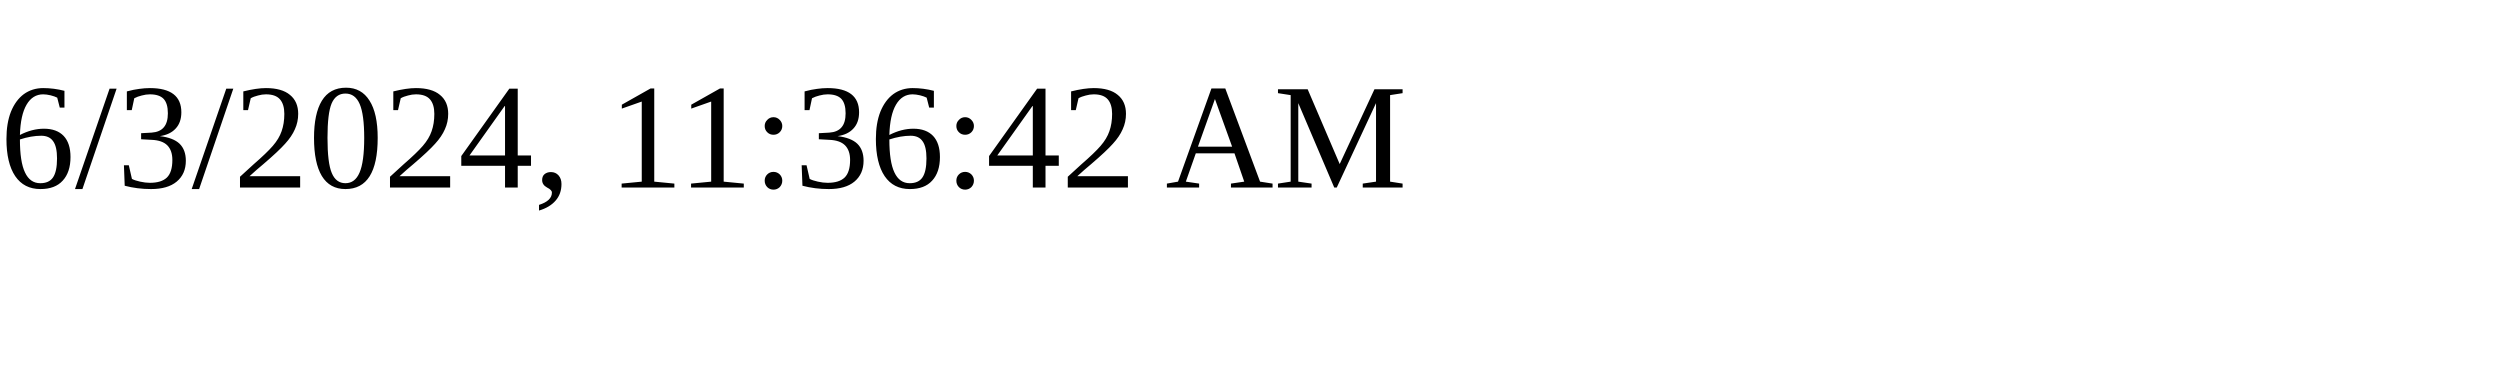
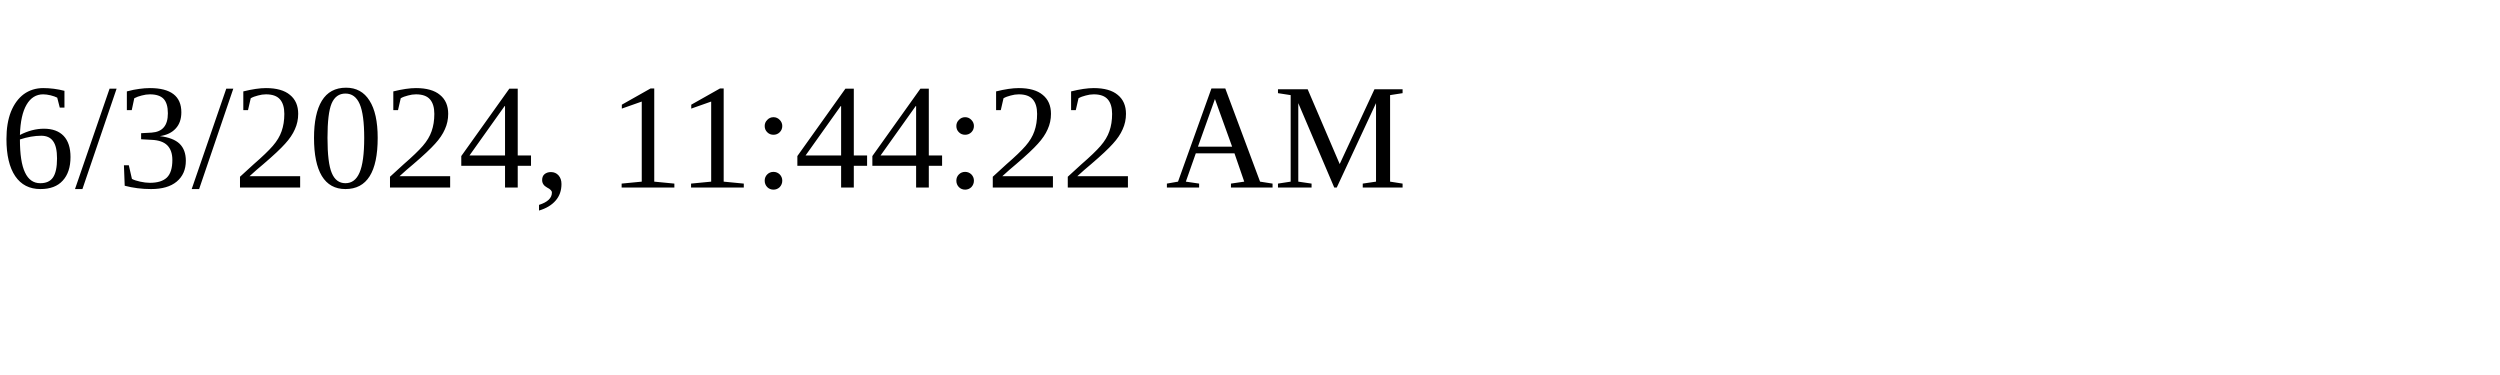
<svg xmlns="http://www.w3.org/2000/svg" height="30" width="200">
-   <text x="0" y="15">6/3/2024, 11:36:42 AM</text>
+   <text x="0" y="15">6/3/2024, 11:44:22 AM</text>
</svg>
